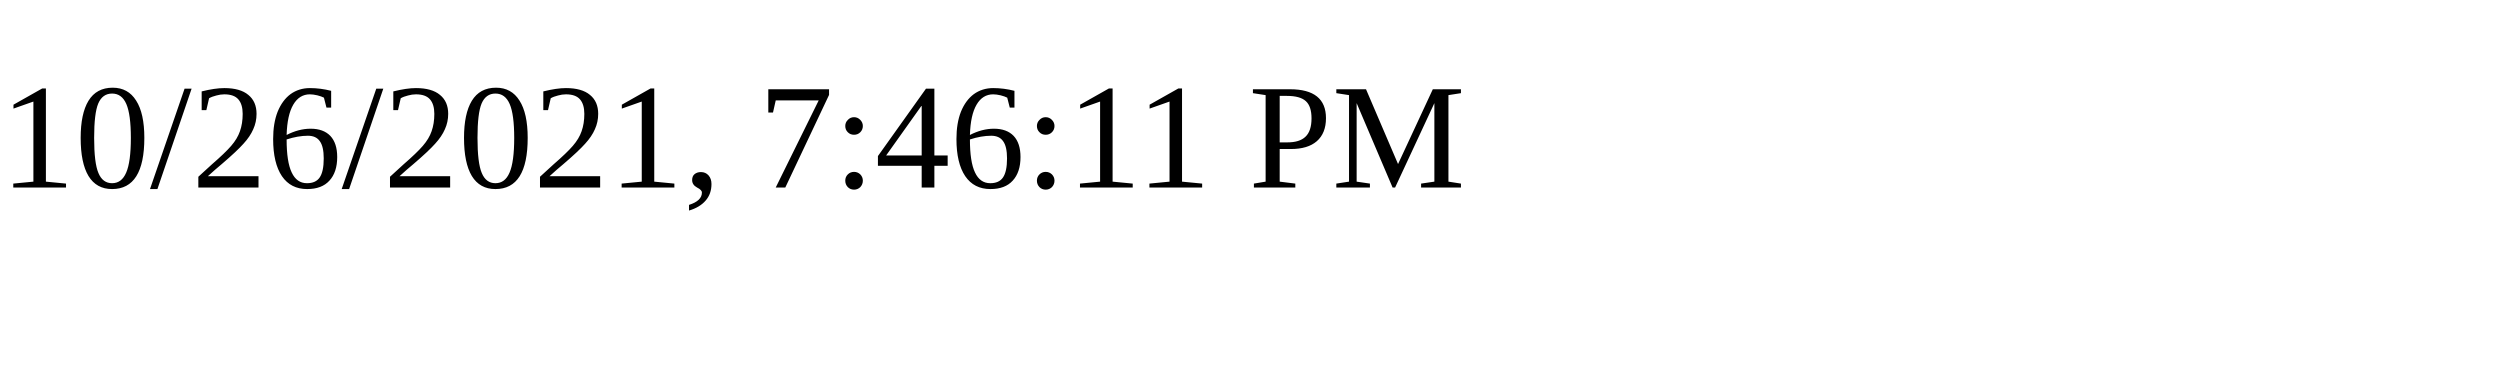
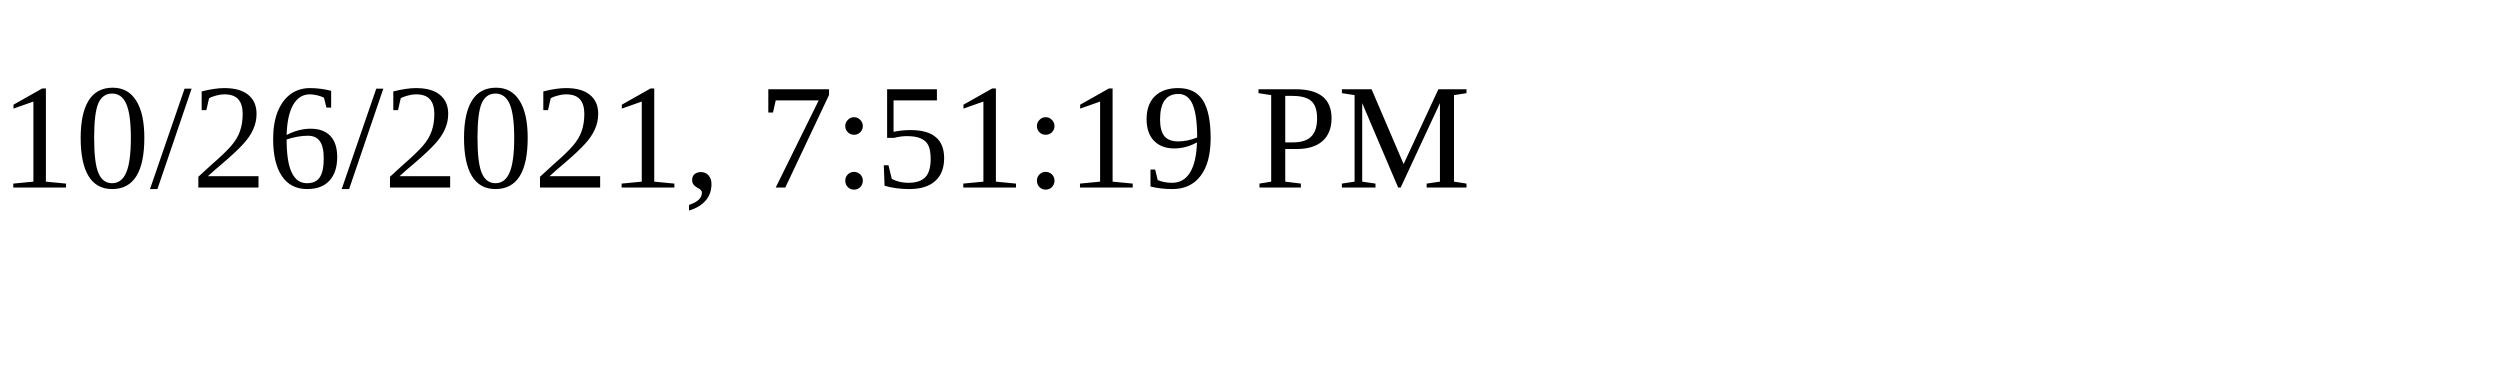
<svg xmlns="http://www.w3.org/2000/svg" height="30" width="200">
-   <text x="0" y="15">10/26/2021, 7:46:11 PM</text>
+   <text x="0" y="15">10/26/2021, 7:51:19 PM</text>
</svg>
